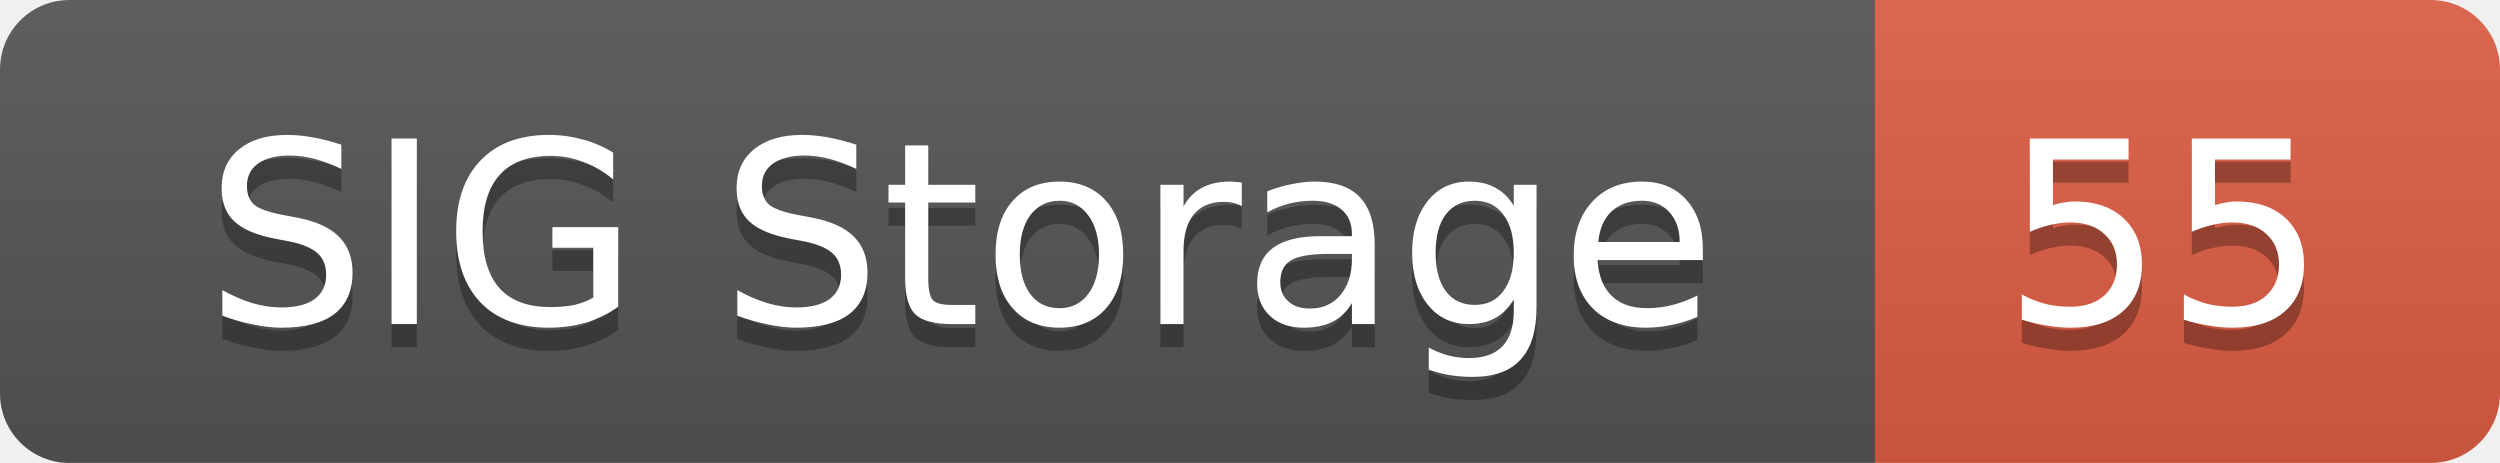
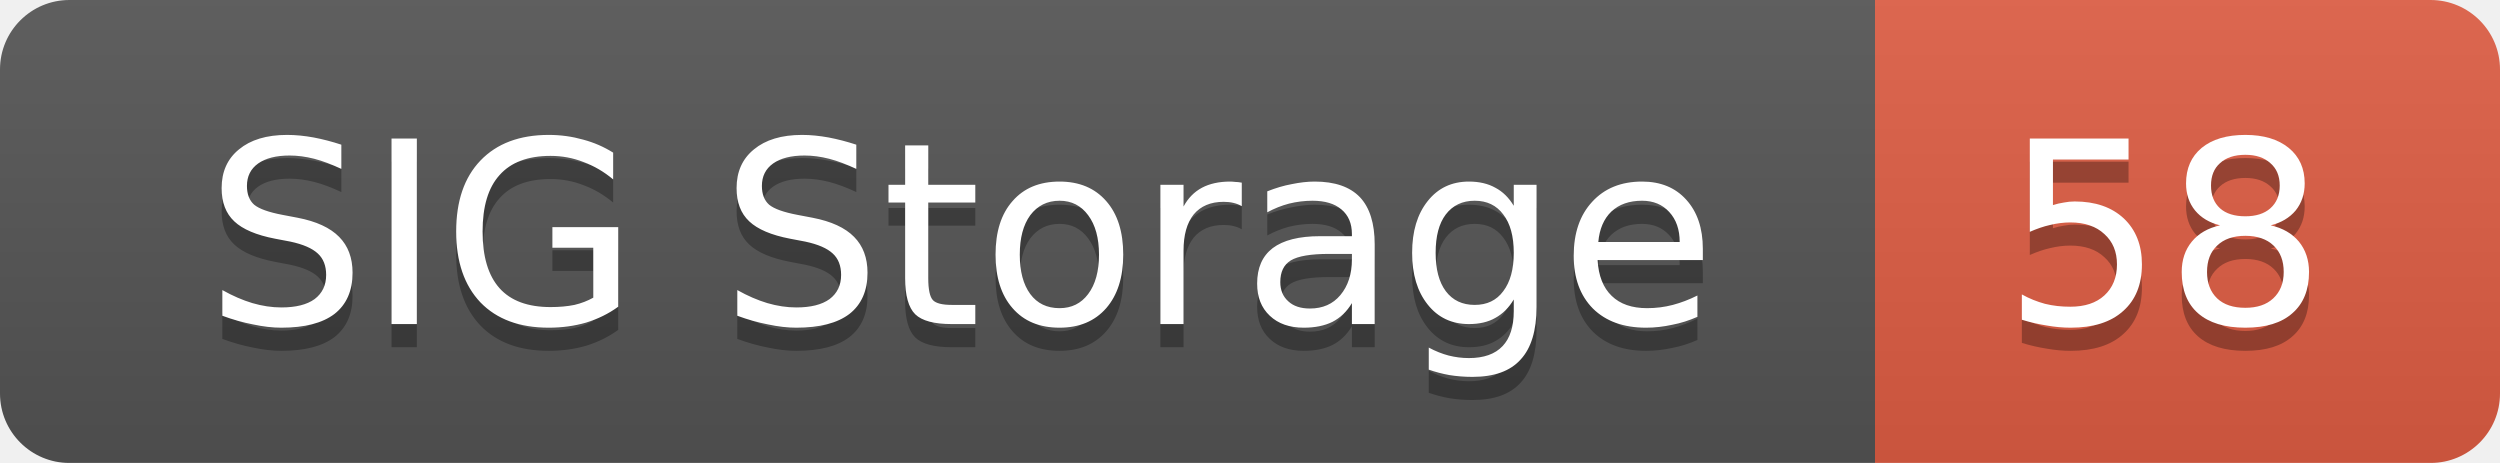
<svg xmlns="http://www.w3.org/2000/svg" width="108" height="20">
  <linearGradient id="smooth" x2="0" y2="100%">
    <stop offset="0" stop-color="#bbb" stop-opacity=".1" />
    <stop offset="1" stop-opacity=".1" />
  </linearGradient>
  <mask id="round">
    <rect width="108" height="20" rx="3" fill="#fff" />
  </mask>
  <g mask="url(#round)">
    <rect width="81" height="20" fill="#555" />
    <rect x="81" width="27" height="20" fill="#e05d44" />
    <rect width="108" height="20" fill="url(#smooth)" />
  </g>
  <g fill="#fff" text-anchor="middle" font-family="DejaVu Sans,Verdana,Geneva,sans-serif" font-size="11">
    <text x="41.5" y="15" fill="#010101" fill-opacity=".3">SIG Storage</text>
    <text x="41.5" y="14">SIG Storage</text>
-     <text x="93.5" y="15" fill="#010101" fill-opacity=".3">55</text>
-     <text x="93.5" y="14">55</text>
+     <text x="93.5" y="15" fill="#010101" fill-opacity=".3">58</text>
+     <text x="93.5" y="14">58</text>
  </g>
</svg>
